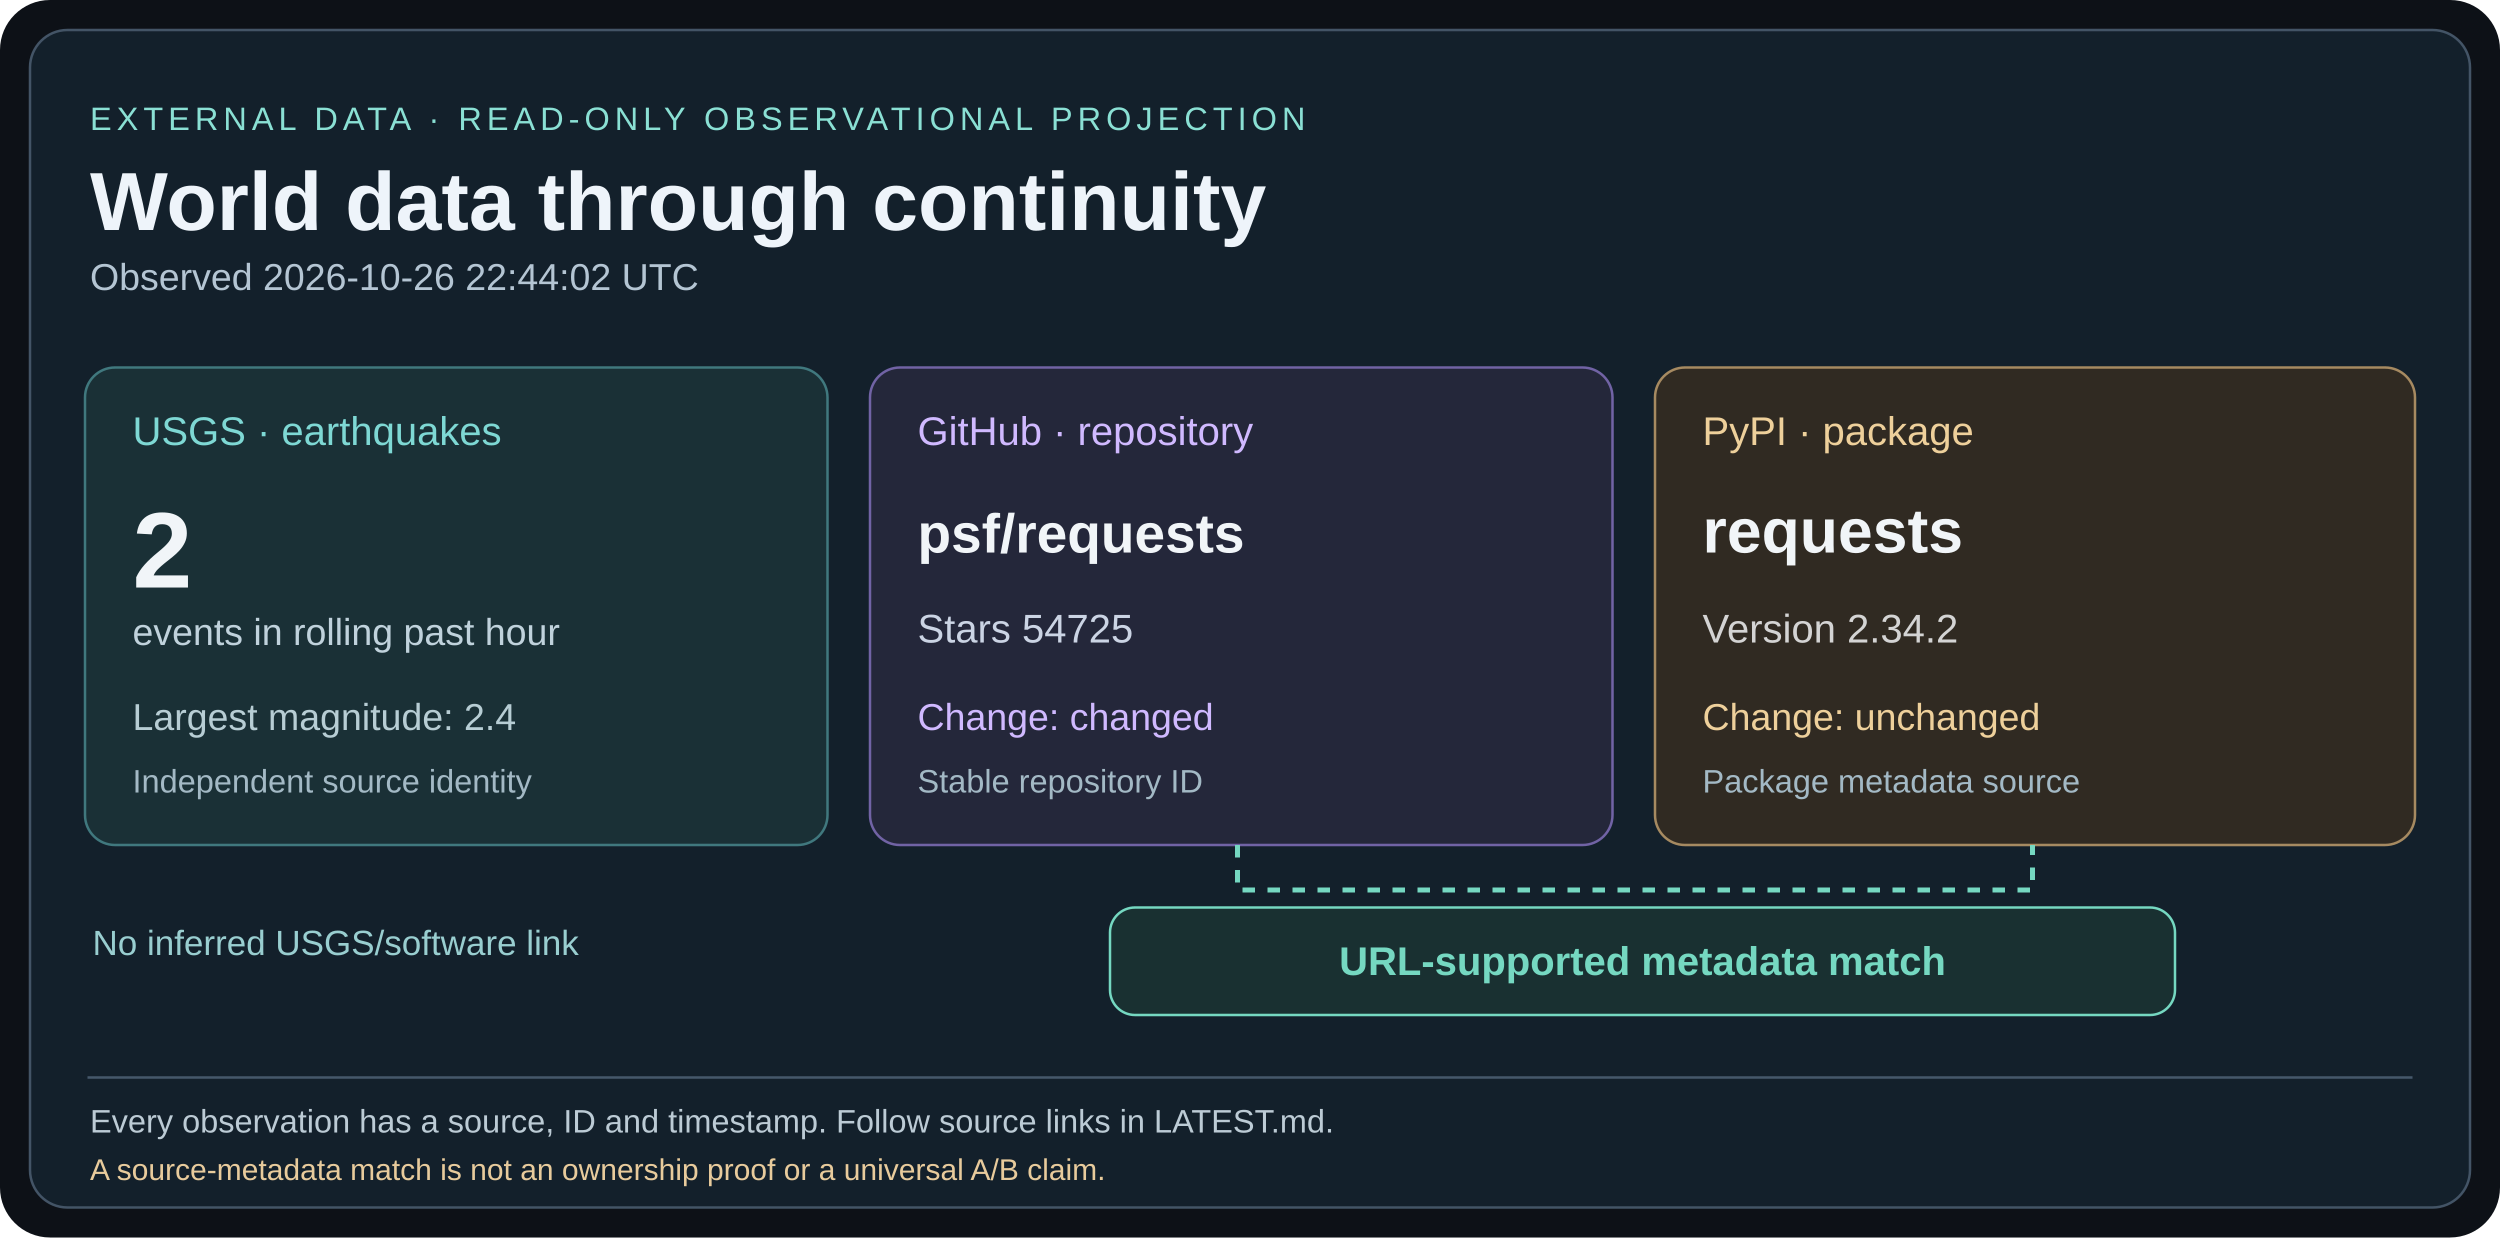
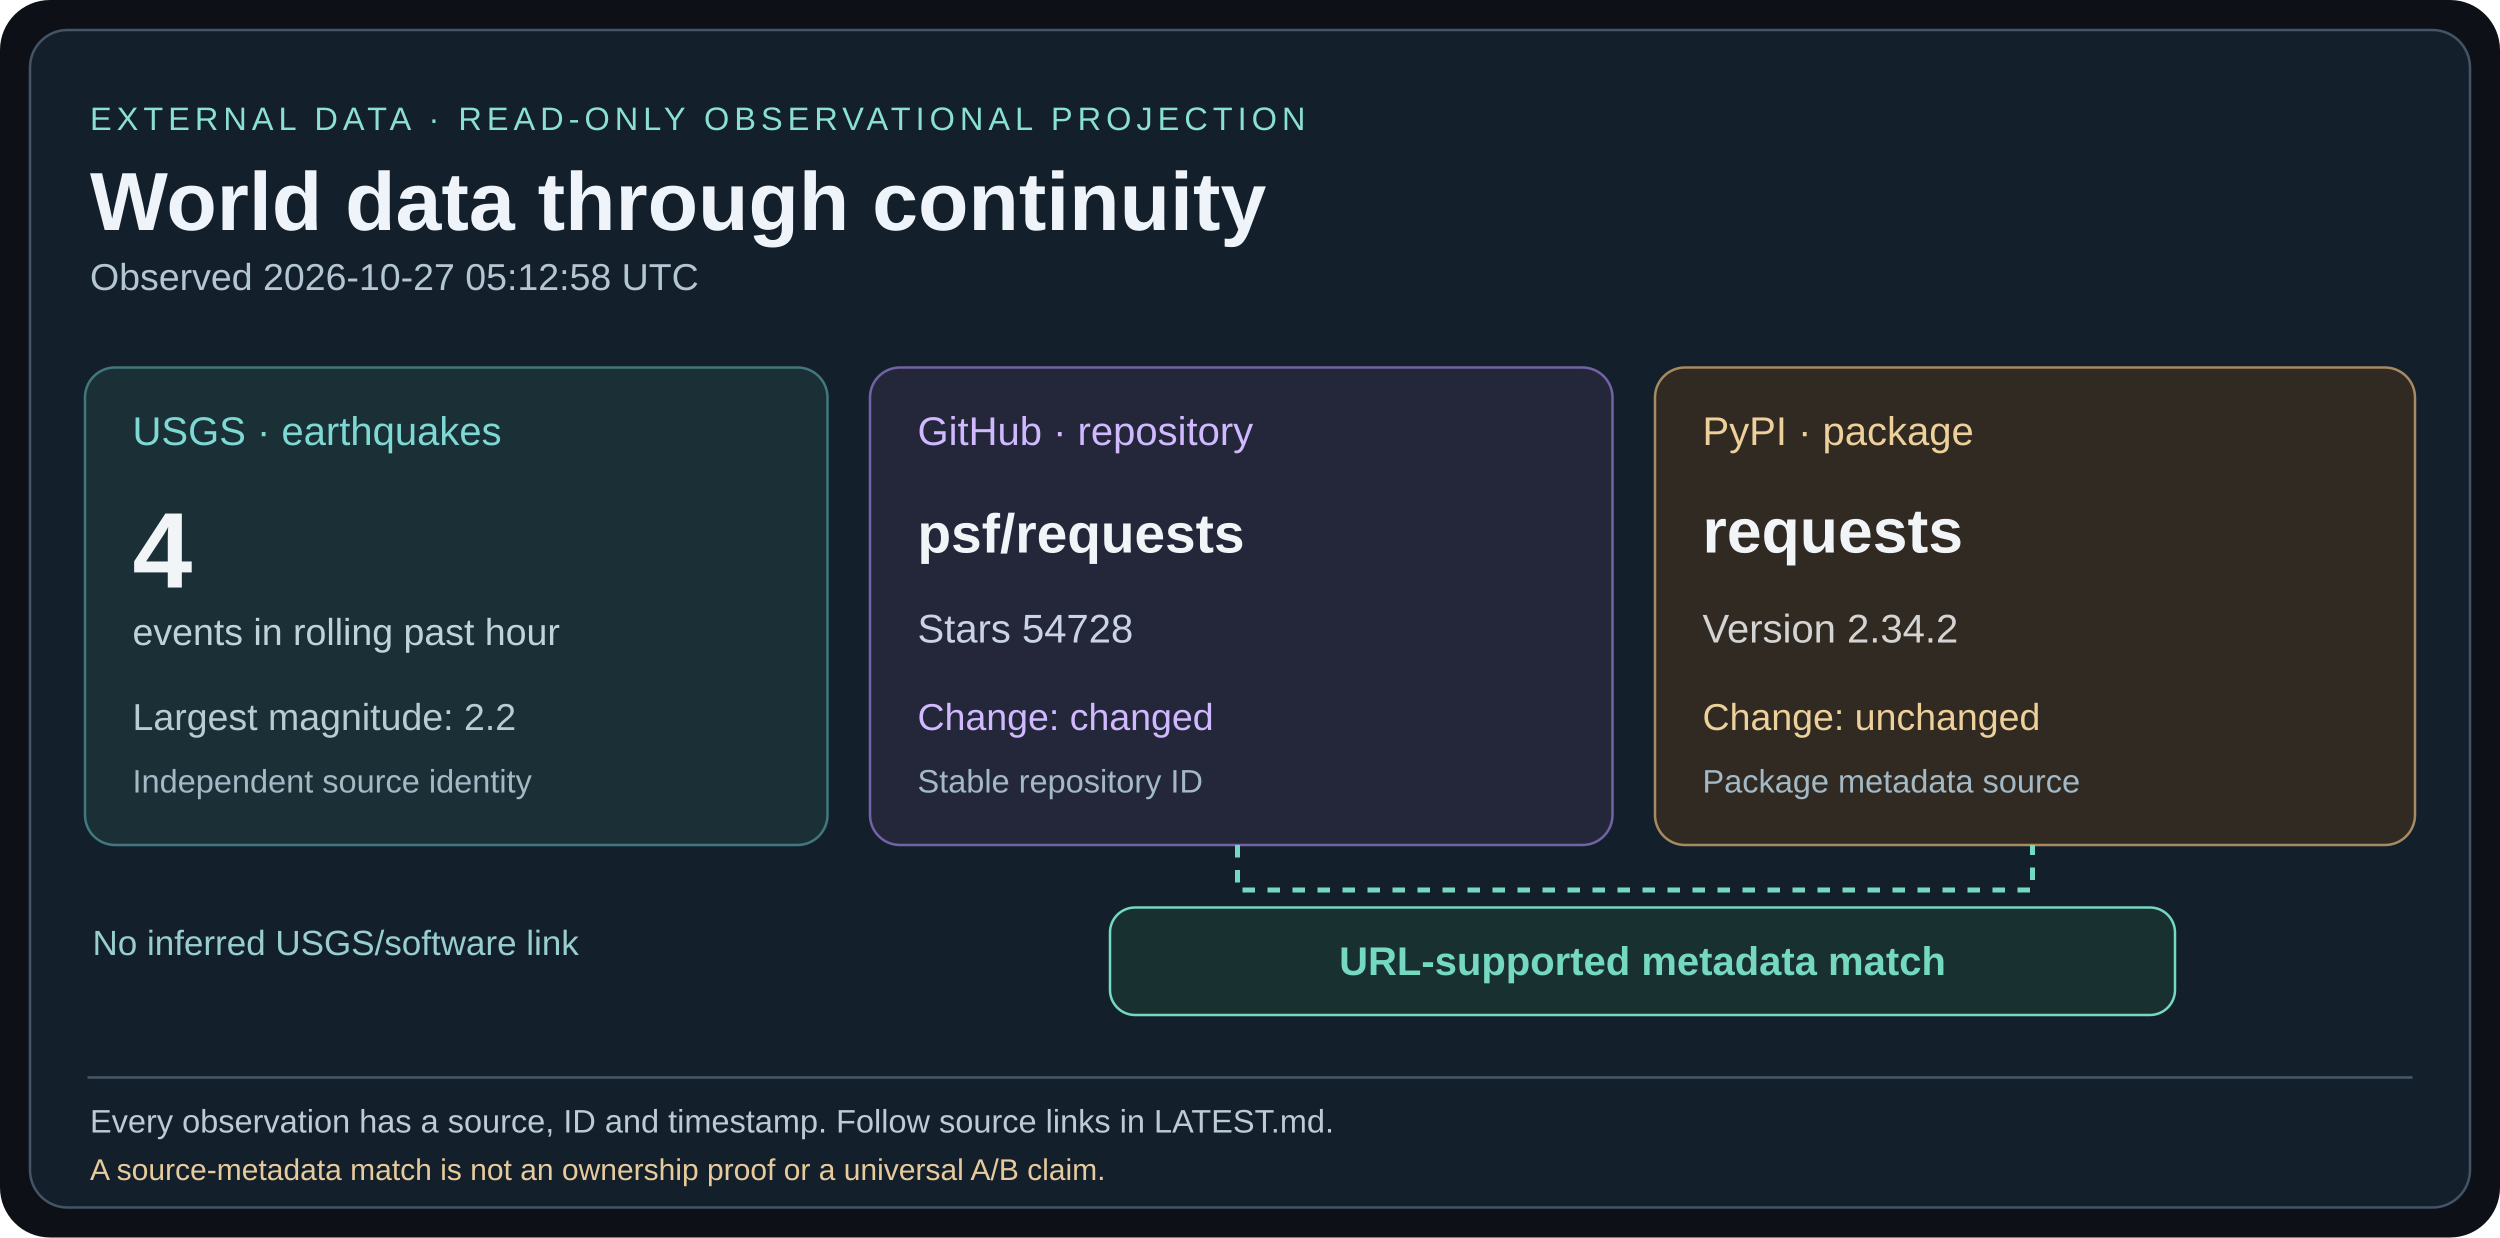
<svg xmlns="http://www.w3.org/2000/svg" width="1000" height="495" viewBox="0 0 1000 495">
  <rect width="1000" height="495" rx="20" fill="#0d1117" />
  <rect x="12" y="12" width="976" height="471" rx="15" fill="#13202b" stroke="#435466" />
  <g font-family="Arial,Helvetica,sans-serif">
    <text x="36" y="52" fill="#8ae0d4" font-size="13" letter-spacing="2">EXTERNAL DATA · READ-ONLY OBSERVATIONAL PROJECTION</text>
    <text x="36" y="92" fill="#eef4fa" font-size="33" font-weight="bold">World data through continuity</text>
-     <text x="36" y="116" fill="#b4c5d3" font-size="15">Observed 2026-10-26 22:44:02 UTC</text>
+     <text x="36" y="116" fill="#b4c5d3" font-size="15">Observed 2026-10-27 05:12:58 UTC</text>
    <rect x="34" y="147" width="297" height="191" rx="12" fill="#1a3036" stroke="#40787e" />
    <text x="53" y="178" fill="#7ed8d4" font-size="16">USGS · earthquakes</text>
-     <text x="53" y="235" fill="#f1f5f8" font-size="43" font-weight="bold">2</text>
+     <text x="53" y="235" fill="#f1f5f8" font-size="43" font-weight="bold">4</text>
    <text x="53" y="258" fill="#c0d2dc" font-size="15">events in rolling past hour</text>
-     <text x="53" y="292" fill="#b7cdd4" font-size="15">Largest magnitude: 2.4</text>
+     <text x="53" y="292" fill="#b7cdd4" font-size="15">Largest magnitude: 2.2</text>
    <text x="53" y="317" fill="#a3b9c5" font-size="13">Independent source identity</text>
    <rect x="348" y="147" width="297" height="191" rx="12" fill="#24273a" stroke="#7163a5" />
    <text x="367" y="178" fill="#d0b9ff" font-size="16">GitHub · repository</text>
    <text x="367" y="221" fill="#f1f5f8" font-size="22" font-weight="bold">psf/requests</text>
-     <text x="367" y="257" fill="#cbd4e4" font-size="16">Stars 54725</text>
+     <text x="367" y="257" fill="#cbd4e4" font-size="16">Stars 54728</text>
    <text x="367" y="292" fill="#d0b9ff" font-size="15">Change: changed</text>
    <text x="367" y="317" fill="#a3b9c5" font-size="13">Stable repository ID</text>
    <rect x="662" y="147" width="304" height="191" rx="12" fill="#302a22" stroke="#a68a61" />
    <text x="681" y="178" fill="#eed09b" font-size="16">PyPI · package</text>
    <text x="681" y="221" fill="#f1f5f8" font-size="25" font-weight="bold">requests</text>
    <text x="681" y="257" fill="#d4d4d4" font-size="16">Version 2.34.2</text>
    <text x="681" y="292" fill="#eed09b" font-size="15">Change: unchanged</text>
    <text x="681" y="317" fill="#a3b9c5" font-size="13">Package metadata source</text>
    <path d="M495 338 V356 H813 V338" fill="none" stroke="#75d8c1" stroke-width="2" stroke-dasharray="5 5" />
    <rect x="444" y="363" width="426" height="43" rx="10" fill="#193031" stroke="#75d8c1" />
    <text x="657" y="390" fill="#75d8c1" font-size="16" font-weight="bold" text-anchor="middle">URL-supported metadata match</text>
    <text x="37" y="382" fill="#99ced0" font-size="14">No inferred USGS/software link</text>
    <line x1="35" y1="431" x2="965" y2="431" stroke="#45586a" />
    <text x="36" y="453" fill="#bccbd5" font-size="13">Every observation has a source, ID and timestamp. Follow source links in LATEST.md.</text>
    <text x="36" y="472" fill="#e8cb9c" font-size="12">A source-metadata match is not an ownership proof or a universal A/B claim.</text>
  </g>
</svg>
